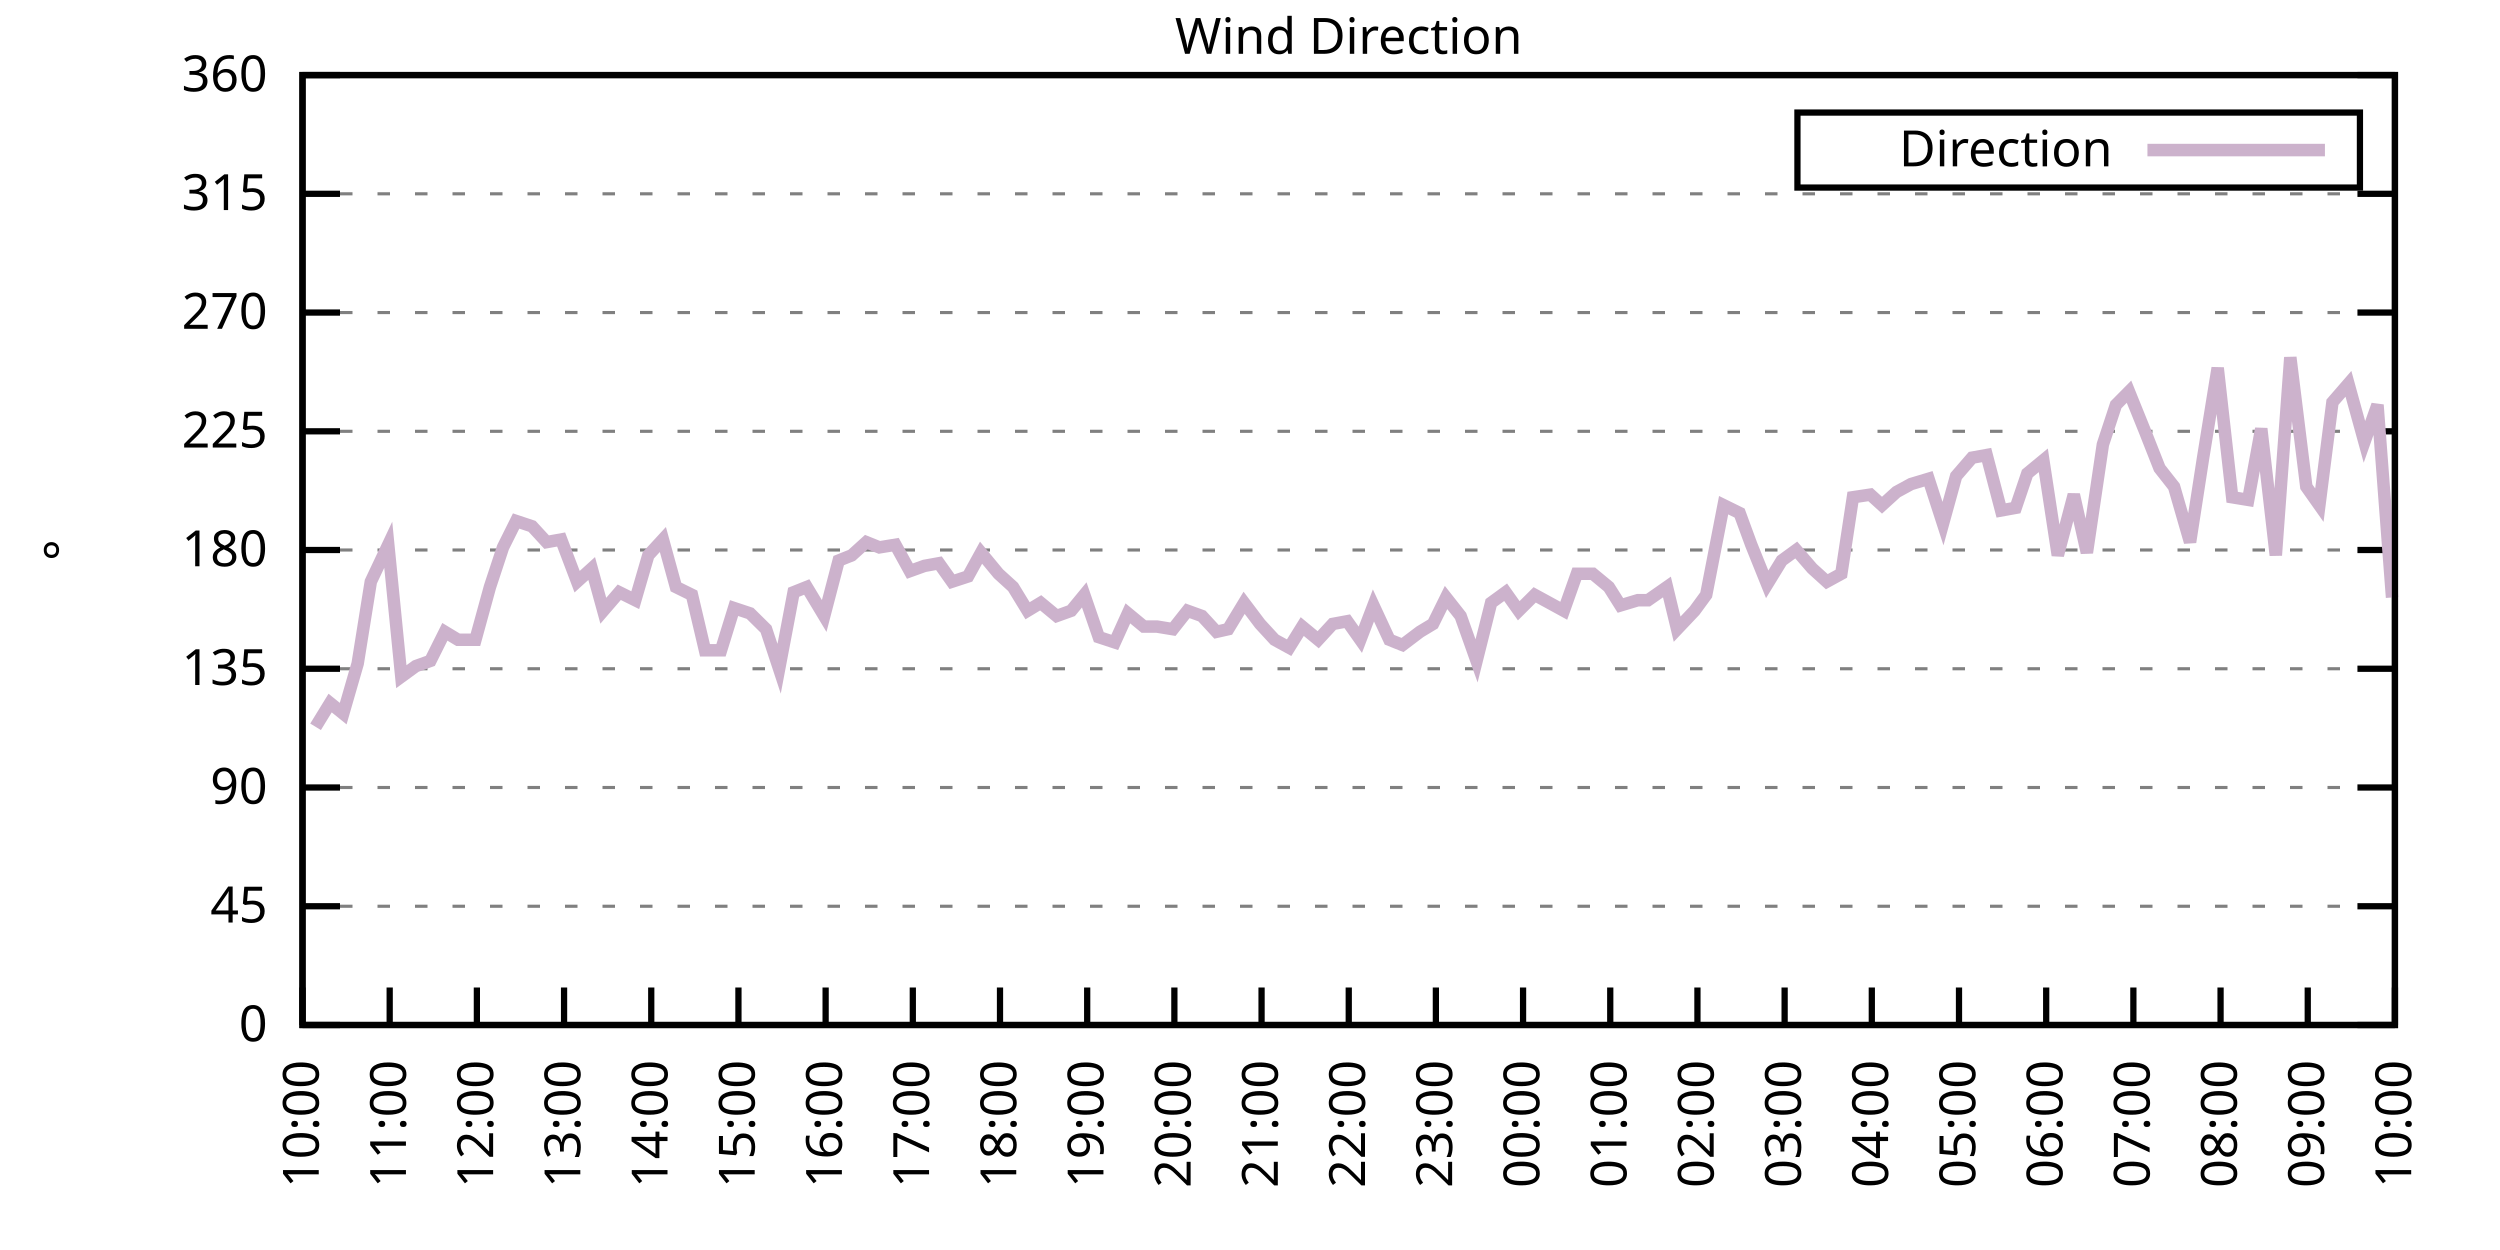
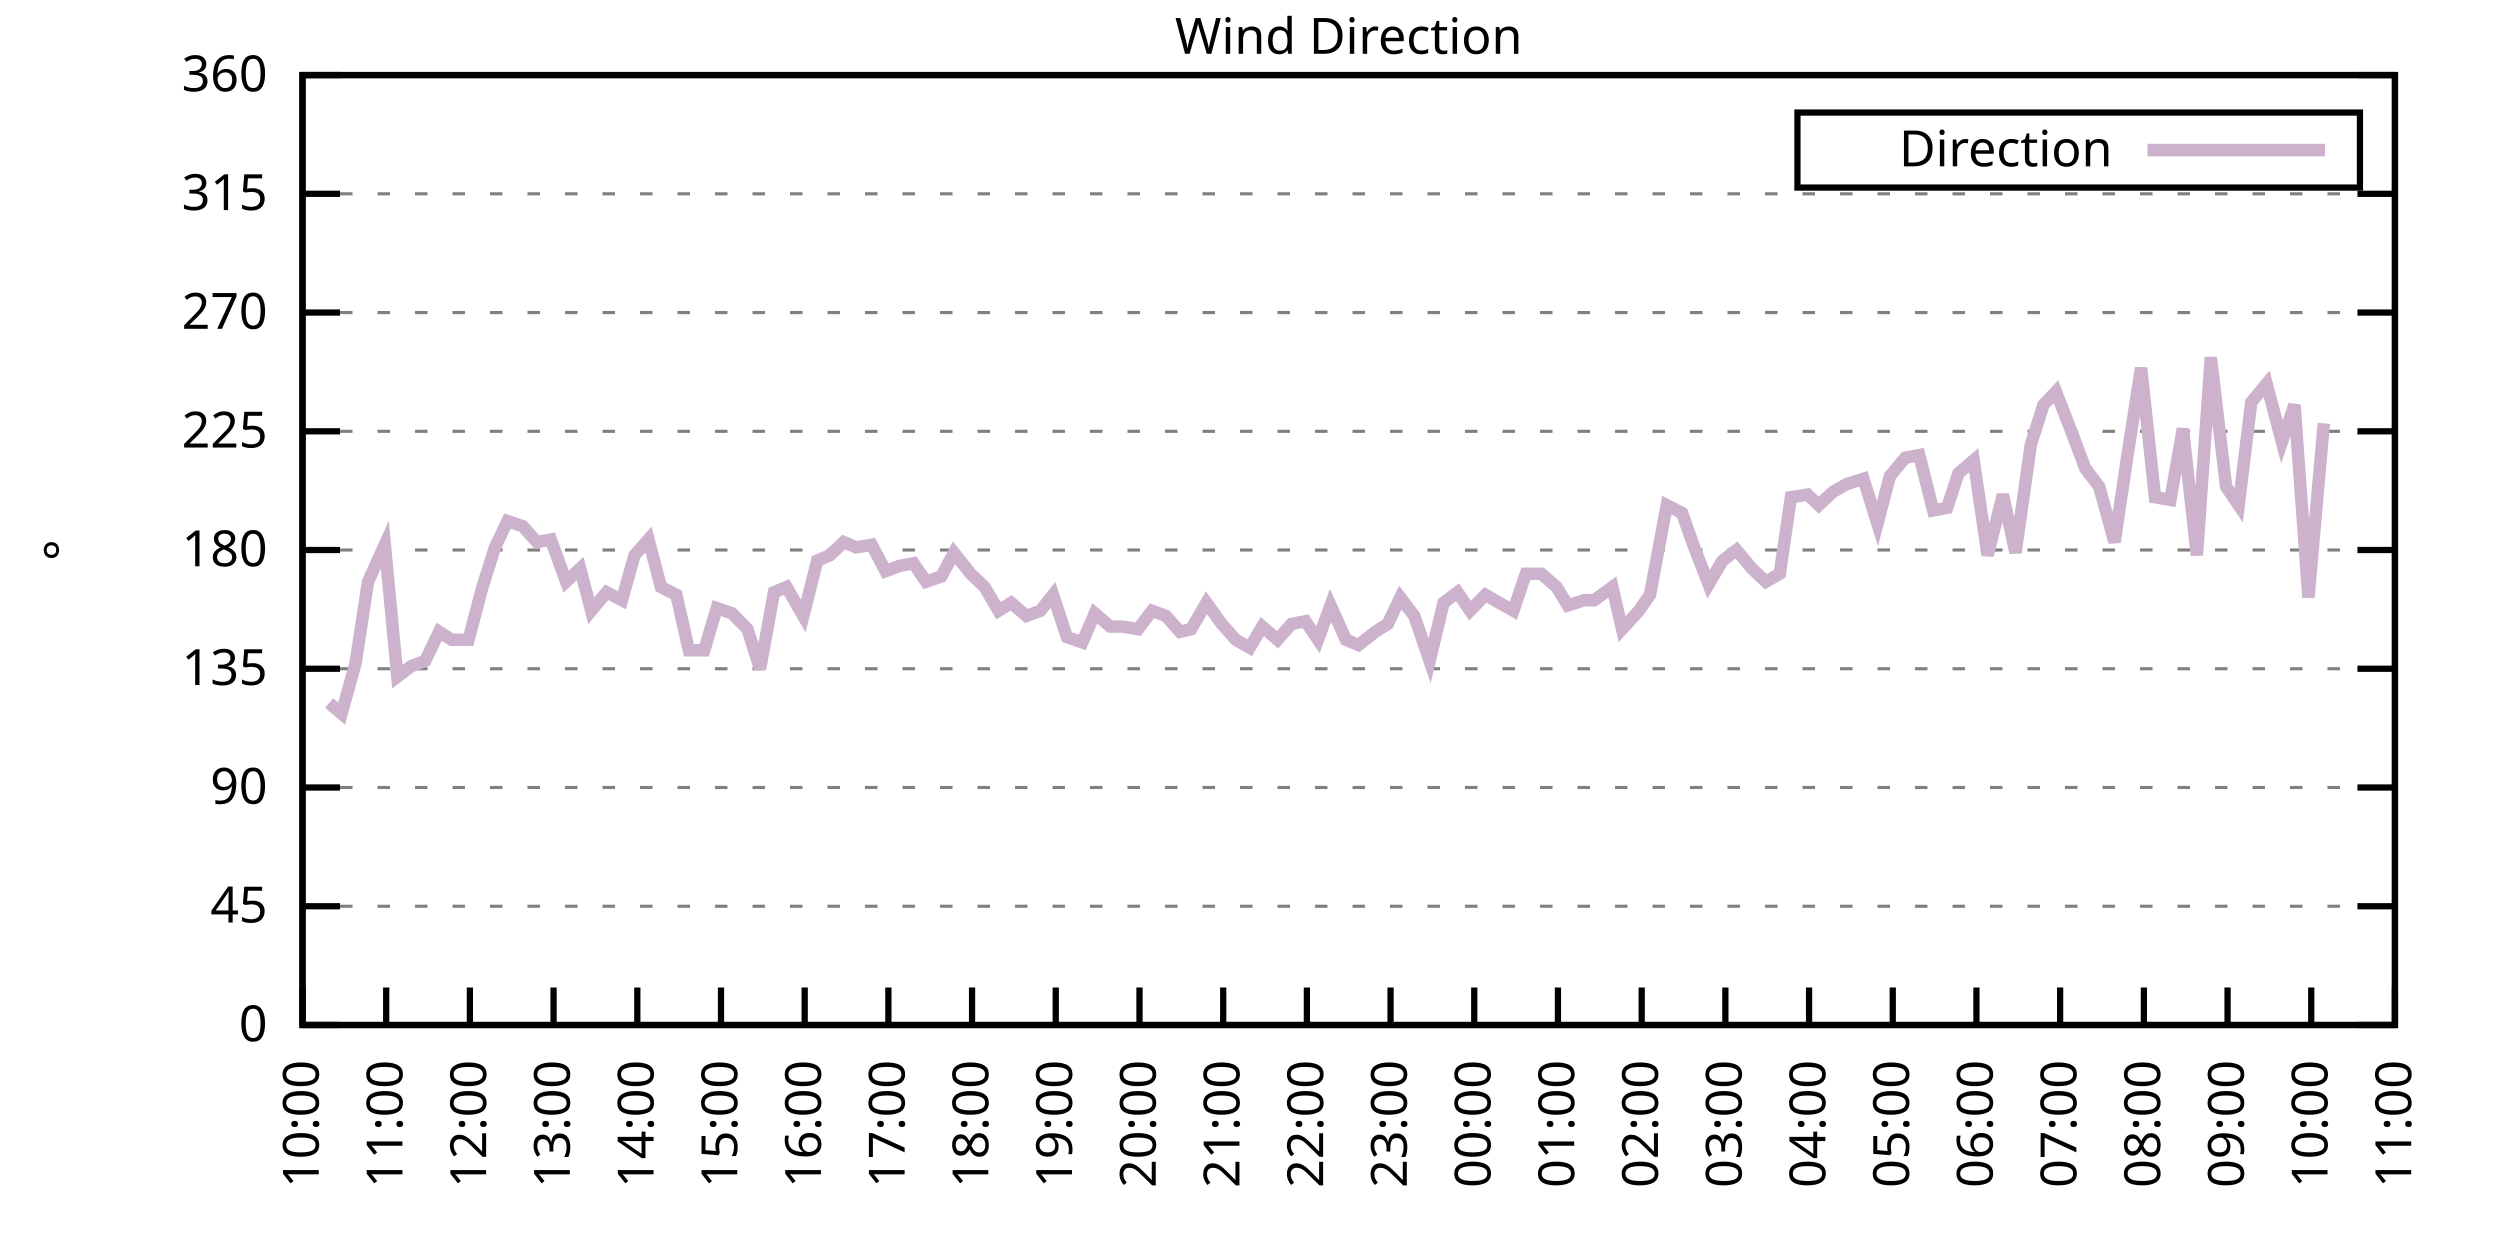
<svg xmlns="http://www.w3.org/2000/svg" xmlns:xlink="http://www.w3.org/1999/xlink" width="400" height="200" viewBox="0 0 400 200">
  <g id="gnuplot_canvas">
    <rect x="0" y="0" width="400" height="200" fill="none" />
    <defs>
      <circle id="gpDot" r="0.5" stroke-width="0.5" stroke="currentColor" />
      <path id="gpPt0" stroke-width="0.333" stroke="currentColor" d="M-1,0 h2 M0,-1 v2" />
      <path id="gpPt1" stroke-width="0.333" stroke="currentColor" d="M-1,-1 L1,1 M1,-1 L-1,1" />
      <path id="gpPt2" stroke-width="0.333" stroke="currentColor" d="M-1,0 L1,0 M0,-1 L0,1 M-1,-1 L1,1 M-1,1 L1,-1" />
      <rect id="gpPt3" stroke-width="0.333" stroke="currentColor" x="-1" y="-1" width="2" height="2" />
      <rect id="gpPt4" stroke-width="0.333" stroke="currentColor" fill="currentColor" x="-1" y="-1" width="2" height="2" />
      <circle id="gpPt5" stroke-width="0.333" stroke="currentColor" cx="0" cy="0" r="1" />
      <use xlink:href="#gpPt5" id="gpPt6" fill="currentColor" stroke="none" />
      <path id="gpPt7" stroke-width="0.333" stroke="currentColor" d="M0,-1.33 L-1.33,0.67 L1.33,0.67 z" />
      <use xlink:href="#gpPt7" id="gpPt8" fill="currentColor" stroke="none" />
      <use xlink:href="#gpPt7" id="gpPt9" stroke="currentColor" transform="rotate(180)" />
      <use xlink:href="#gpPt9" id="gpPt10" fill="currentColor" stroke="none" />
      <use xlink:href="#gpPt3" id="gpPt11" stroke="currentColor" transform="rotate(45)" />
      <use xlink:href="#gpPt11" id="gpPt12" fill="currentColor" stroke="none" />
      <path id="gpPt13" stroke-width="0.333" stroke="currentColor" d="M0,1.330 L1.265,0.411 L0.782,-1.067 L-0.782,-1.076 L-1.265,0.411 z" />
      <use xlink:href="#gpPt13" id="gpPt14" fill="currentColor" stroke="none" />
      <filter id="textbox" filterUnits="objectBoundingBox" x="0" y="0" height="1" width="1">
        <feFlood flood-color="white" flood-opacity="1" result="bgnd" />
        <feComposite in="SourceGraphic" in2="bgnd" operator="atop" />
      </filter>
      <filter id="greybox" filterUnits="objectBoundingBox" x="0" y="0" height="1" width="1">
        <feFlood flood-color="lightgrey" flood-opacity="1" result="grey" />
        <feComposite in="SourceGraphic" in2="grey" operator="atop" />
      </filter>
    </defs>
    <g fill="none" color="white" stroke="currentColor" stroke-width="1.00" stroke-linecap="butt" stroke-linejoin="miter">
</g>
    <g fill="none" color="black" stroke="currentColor" stroke-width="1.00" stroke-linecap="butt" stroke-linejoin="miter">
      <g stroke="none" shape-rendering="crispEdges">
        <polygon fill="rgb(255, 255, 255)" points="48.40,164.00 383.18,164.00 383.18,12.02 48.40,12.02 " />
      </g>
    </g>
    <g fill="none" color="black" stroke="currentColor" stroke-width="1.00" stroke-linecap="butt" stroke-linejoin="miter">
</g>
    <g fill="none" color="black" stroke="black" stroke-width="0.50" stroke-linecap="butt" stroke-linejoin="miter">
</g>
    <g fill="none" color="gray" stroke="currentColor" stroke-width="0.50" stroke-linecap="butt" stroke-linejoin="miter">
      <path stroke="gray" stroke-dasharray="2,4" class="gridline" d="M48.40,164.00 L383.19,164.00  " />
    </g>
    <g fill="none" color="gray" stroke="gray" stroke-width="1.00" stroke-linecap="butt" stroke-linejoin="miter">
</g>
    <g fill="none" color="black" stroke="currentColor" stroke-width="1.00" stroke-linecap="butt" stroke-linejoin="miter">
      <path stroke="black" d="M48.40,164.00 L54.40,164.00 M383.19,164.00 L377.19,164.00  " />
      <g transform="translate(42.80,166.60)" stroke="none" fill="black" font-family="Sans" font-size="8.00" text-anchor="end">
        <text>
          <tspan font-family="Sans"> 0</tspan>
        </text>
      </g>
    </g>
    <g fill="none" color="black" stroke="currentColor" stroke-width="1.00" stroke-linecap="butt" stroke-linejoin="miter">
</g>
    <g fill="none" color="black" stroke="black" stroke-width="0.50" stroke-linecap="butt" stroke-linejoin="miter">
</g>
    <g fill="none" color="gray" stroke="currentColor" stroke-width="0.50" stroke-linecap="butt" stroke-linejoin="miter">
      <path stroke="gray" stroke-dasharray="2,4" class="gridline" d="M48.40,145.00 L383.19,145.00  " />
    </g>
    <g fill="none" color="gray" stroke="gray" stroke-width="1.00" stroke-linecap="butt" stroke-linejoin="miter">
</g>
    <g fill="none" color="black" stroke="currentColor" stroke-width="1.00" stroke-linecap="butt" stroke-linejoin="miter">
      <path stroke="black" d="M48.40,145.00 L54.40,145.00 M383.19,145.00 L377.19,145.00  " />
      <g transform="translate(42.80,147.60)" stroke="none" fill="black" font-family="Sans" font-size="8.00" text-anchor="end">
        <text>
          <tspan font-family="Sans"> 45</tspan>
        </text>
      </g>
    </g>
    <g fill="none" color="black" stroke="currentColor" stroke-width="1.00" stroke-linecap="butt" stroke-linejoin="miter">
</g>
    <g fill="none" color="black" stroke="black" stroke-width="0.50" stroke-linecap="butt" stroke-linejoin="miter">
</g>
    <g fill="none" color="gray" stroke="currentColor" stroke-width="0.50" stroke-linecap="butt" stroke-linejoin="miter">
      <path stroke="gray" stroke-dasharray="2,4" class="gridline" d="M48.40,126.00 L383.19,126.00  " />
    </g>
    <g fill="none" color="gray" stroke="gray" stroke-width="1.00" stroke-linecap="butt" stroke-linejoin="miter">
</g>
    <g fill="none" color="black" stroke="currentColor" stroke-width="1.00" stroke-linecap="butt" stroke-linejoin="miter">
      <path stroke="black" d="M48.40,126.00 L54.40,126.00 M383.19,126.00 L377.19,126.00  " />
      <g transform="translate(42.80,128.60)" stroke="none" fill="black" font-family="Sans" font-size="8.00" text-anchor="end">
        <text>
          <tspan font-family="Sans"> 90</tspan>
        </text>
      </g>
    </g>
    <g fill="none" color="black" stroke="currentColor" stroke-width="1.00" stroke-linecap="butt" stroke-linejoin="miter">
</g>
    <g fill="none" color="black" stroke="black" stroke-width="0.50" stroke-linecap="butt" stroke-linejoin="miter">
</g>
    <g fill="none" color="gray" stroke="currentColor" stroke-width="0.50" stroke-linecap="butt" stroke-linejoin="miter">
      <path stroke="gray" stroke-dasharray="2,4" class="gridline" d="M48.40,107.00 L383.19,107.00  " />
    </g>
    <g fill="none" color="gray" stroke="gray" stroke-width="1.00" stroke-linecap="butt" stroke-linejoin="miter">
</g>
    <g fill="none" color="black" stroke="currentColor" stroke-width="1.00" stroke-linecap="butt" stroke-linejoin="miter">
      <path stroke="black" d="M48.40,107.00 L54.40,107.00 M383.19,107.00 L377.19,107.00  " />
      <g transform="translate(42.80,109.60)" stroke="none" fill="black" font-family="Sans" font-size="8.00" text-anchor="end">
        <text>
          <tspan font-family="Sans"> 135</tspan>
        </text>
      </g>
    </g>
    <g fill="none" color="black" stroke="currentColor" stroke-width="1.00" stroke-linecap="butt" stroke-linejoin="miter">
</g>
    <g fill="none" color="black" stroke="black" stroke-width="0.50" stroke-linecap="butt" stroke-linejoin="miter">
</g>
    <g fill="none" color="gray" stroke="currentColor" stroke-width="0.50" stroke-linecap="butt" stroke-linejoin="miter">
      <path stroke="gray" stroke-dasharray="2,4" class="gridline" d="M48.40,88.00 L383.19,88.00  " />
    </g>
    <g fill="none" color="gray" stroke="gray" stroke-width="1.00" stroke-linecap="butt" stroke-linejoin="miter">
</g>
    <g fill="none" color="black" stroke="currentColor" stroke-width="1.00" stroke-linecap="butt" stroke-linejoin="miter">
      <path stroke="black" d="M48.40,88.00 L54.40,88.00 M383.19,88.00 L377.19,88.00  " />
      <g transform="translate(42.80,90.60)" stroke="none" fill="black" font-family="Sans" font-size="8.00" text-anchor="end">
        <text>
          <tspan font-family="Sans"> 180</tspan>
        </text>
      </g>
    </g>
    <g fill="none" color="black" stroke="currentColor" stroke-width="1.00" stroke-linecap="butt" stroke-linejoin="miter">
</g>
    <g fill="none" color="black" stroke="black" stroke-width="0.50" stroke-linecap="butt" stroke-linejoin="miter">
</g>
    <g fill="none" color="gray" stroke="currentColor" stroke-width="0.50" stroke-linecap="butt" stroke-linejoin="miter">
      <path stroke="gray" stroke-dasharray="2,4" class="gridline" d="M48.40,69.01 L383.19,69.01  " />
    </g>
    <g fill="none" color="gray" stroke="gray" stroke-width="1.00" stroke-linecap="butt" stroke-linejoin="miter">
</g>
    <g fill="none" color="black" stroke="currentColor" stroke-width="1.00" stroke-linecap="butt" stroke-linejoin="miter">
      <path stroke="black" d="M48.40,69.01 L54.40,69.01 M383.19,69.01 L377.19,69.01  " />
      <g transform="translate(42.80,71.61)" stroke="none" fill="black" font-family="Sans" font-size="8.00" text-anchor="end">
        <text>
          <tspan font-family="Sans"> 225</tspan>
        </text>
      </g>
    </g>
    <g fill="none" color="black" stroke="currentColor" stroke-width="1.00" stroke-linecap="butt" stroke-linejoin="miter">
</g>
    <g fill="none" color="black" stroke="black" stroke-width="0.50" stroke-linecap="butt" stroke-linejoin="miter">
</g>
    <g fill="none" color="gray" stroke="currentColor" stroke-width="0.50" stroke-linecap="butt" stroke-linejoin="miter">
      <path stroke="gray" stroke-dasharray="2,4" class="gridline" d="M48.40,50.01 L383.19,50.01  " />
    </g>
    <g fill="none" color="gray" stroke="gray" stroke-width="1.00" stroke-linecap="butt" stroke-linejoin="miter">
</g>
    <g fill="none" color="black" stroke="currentColor" stroke-width="1.00" stroke-linecap="butt" stroke-linejoin="miter">
      <path stroke="black" d="M48.40,50.01 L54.40,50.01 M383.19,50.01 L377.19,50.01  " />
      <g transform="translate(42.80,52.61)" stroke="none" fill="black" font-family="Sans" font-size="8.00" text-anchor="end">
        <text>
          <tspan font-family="Sans"> 270</tspan>
        </text>
      </g>
    </g>
    <g fill="none" color="black" stroke="currentColor" stroke-width="1.00" stroke-linecap="butt" stroke-linejoin="miter">
</g>
    <g fill="none" color="black" stroke="black" stroke-width="0.50" stroke-linecap="butt" stroke-linejoin="miter">
</g>
    <g fill="none" color="gray" stroke="currentColor" stroke-width="0.50" stroke-linecap="butt" stroke-linejoin="miter">
      <path stroke="gray" stroke-dasharray="2,4" class="gridline" d="M48.40,31.01 L383.19,31.01  " />
    </g>
    <g fill="none" color="gray" stroke="gray" stroke-width="1.00" stroke-linecap="butt" stroke-linejoin="miter">
</g>
    <g fill="none" color="black" stroke="currentColor" stroke-width="1.00" stroke-linecap="butt" stroke-linejoin="miter">
      <path stroke="black" d="M48.40,31.01 L54.40,31.01 M383.19,31.01 L377.19,31.01  " />
      <g transform="translate(42.80,33.61)" stroke="none" fill="black" font-family="Sans" font-size="8.00" text-anchor="end">
        <text>
          <tspan font-family="Sans"> 315</tspan>
        </text>
      </g>
    </g>
    <g fill="none" color="black" stroke="currentColor" stroke-width="1.00" stroke-linecap="butt" stroke-linejoin="miter">
</g>
    <g fill="none" color="black" stroke="black" stroke-width="0.50" stroke-linecap="butt" stroke-linejoin="miter">
</g>
    <g fill="none" color="gray" stroke="currentColor" stroke-width="0.50" stroke-linecap="butt" stroke-linejoin="miter">
      <path stroke="gray" stroke-dasharray="2,4" class="gridline" d="M48.40,12.01 L383.19,12.01  " />
    </g>
    <g fill="none" color="gray" stroke="gray" stroke-width="1.00" stroke-linecap="butt" stroke-linejoin="miter">
</g>
    <g fill="none" color="black" stroke="currentColor" stroke-width="1.00" stroke-linecap="butt" stroke-linejoin="miter">
      <path stroke="black" d="M48.40,12.01 L54.40,12.01 M383.19,12.01 L377.19,12.01  " />
      <g transform="translate(42.80,14.61)" stroke="none" fill="black" font-family="Sans" font-size="8.00" text-anchor="end">
        <text>
          <tspan font-family="Sans"> 360</tspan>
        </text>
      </g>
    </g>
    <g fill="none" color="black" stroke="currentColor" stroke-width="1.00" stroke-linecap="butt" stroke-linejoin="miter">
      <path stroke="black" d="M48.40,164.00 L48.40,158.00  " />
      <g transform="translate(51.00,169.60) rotate(270.00)" stroke="none" fill="black" font-family="Sans" font-size="8.00" text-anchor="end">
        <text>
          <tspan font-family="Sans">10:00</tspan>
        </text>
      </g>
    </g>
    <g fill="none" color="black" stroke="currentColor" stroke-width="1.00" stroke-linecap="butt" stroke-linejoin="miter">
-       <path stroke="black" d="M62.35,164.00 L62.35,158.00  " />
-       <g transform="translate(64.95,169.60) rotate(270.00)" stroke="none" fill="black" font-family="Sans" font-size="8.00" text-anchor="end">
+       <path stroke="black" d="M61.79,164.00 L61.79,158.00  " />
+       <g transform="translate(64.39,169.60) rotate(270.00)" stroke="none" fill="black" font-family="Sans" font-size="8.00" text-anchor="end">
        <text>
          <tspan font-family="Sans">11:00</tspan>
        </text>
      </g>
    </g>
    <g fill="none" color="black" stroke="currentColor" stroke-width="1.00" stroke-linecap="butt" stroke-linejoin="miter">
-       <path stroke="black" d="M76.30,164.00 L76.30,158.00  " />
-       <g transform="translate(78.90,169.60) rotate(270.00)" stroke="none" fill="black" font-family="Sans" font-size="8.00" text-anchor="end">
+       <path stroke="black" d="M75.18,164.00 L75.18,158.00  " />
+       <g transform="translate(77.78,169.60) rotate(270.00)" stroke="none" fill="black" font-family="Sans" font-size="8.00" text-anchor="end">
        <text>
          <tspan font-family="Sans">12:00</tspan>
        </text>
      </g>
    </g>
    <g fill="none" color="black" stroke="currentColor" stroke-width="1.00" stroke-linecap="butt" stroke-linejoin="miter">
-       <path stroke="black" d="M90.25,164.00 L90.25,158.00  " />
-       <g transform="translate(92.85,169.60) rotate(270.00)" stroke="none" fill="black" font-family="Sans" font-size="8.00" text-anchor="end">
+       <path stroke="black" d="M88.57,164.00 L88.57,158.00  " />
+       <g transform="translate(91.17,169.60) rotate(270.00)" stroke="none" fill="black" font-family="Sans" font-size="8.00" text-anchor="end">
        <text>
          <tspan font-family="Sans">13:00</tspan>
        </text>
      </g>
    </g>
    <g fill="none" color="black" stroke="currentColor" stroke-width="1.00" stroke-linecap="butt" stroke-linejoin="miter">
-       <path stroke="black" d="M104.20,164.00 L104.20,158.00  " />
-       <g transform="translate(106.80,169.60) rotate(270.00)" stroke="none" fill="black" font-family="Sans" font-size="8.00" text-anchor="end">
+       <path stroke="black" d="M101.97,164.00 L101.97,158.00  " />
+       <g transform="translate(104.57,169.60) rotate(270.00)" stroke="none" fill="black" font-family="Sans" font-size="8.00" text-anchor="end">
        <text>
          <tspan font-family="Sans">14:00</tspan>
        </text>
      </g>
    </g>
    <g fill="none" color="black" stroke="currentColor" stroke-width="1.00" stroke-linecap="butt" stroke-linejoin="miter">
-       <path stroke="black" d="M118.15,164.00 L118.15,158.00  " />
-       <g transform="translate(120.75,169.60) rotate(270.00)" stroke="none" fill="black" font-family="Sans" font-size="8.00" text-anchor="end">
+       <path stroke="black" d="M115.36,164.00 L115.36,158.00  " />
+       <g transform="translate(117.96,169.60) rotate(270.00)" stroke="none" fill="black" font-family="Sans" font-size="8.00" text-anchor="end">
        <text>
          <tspan font-family="Sans">15:00</tspan>
        </text>
      </g>
    </g>
    <g fill="none" color="black" stroke="currentColor" stroke-width="1.00" stroke-linecap="butt" stroke-linejoin="miter">
-       <path stroke="black" d="M132.10,164.00 L132.10,158.00  " />
-       <g transform="translate(134.70,169.60) rotate(270.00)" stroke="none" fill="black" font-family="Sans" font-size="8.00" text-anchor="end">
+       <path stroke="black" d="M128.75,164.00 L128.75,158.00  " />
+       <g transform="translate(131.35,169.60) rotate(270.00)" stroke="none" fill="black" font-family="Sans" font-size="8.00" text-anchor="end">
        <text>
          <tspan font-family="Sans">16:00</tspan>
        </text>
      </g>
    </g>
    <g fill="none" color="black" stroke="currentColor" stroke-width="1.00" stroke-linecap="butt" stroke-linejoin="miter">
-       <path stroke="black" d="M146.05,164.00 L146.05,158.00  " />
-       <g transform="translate(148.65,169.60) rotate(270.00)" stroke="none" fill="black" font-family="Sans" font-size="8.00" text-anchor="end">
+       <path stroke="black" d="M142.14,164.00 L142.14,158.00  " />
+       <g transform="translate(144.74,169.60) rotate(270.00)" stroke="none" fill="black" font-family="Sans" font-size="8.00" text-anchor="end">
        <text>
          <tspan font-family="Sans">17:00</tspan>
        </text>
      </g>
    </g>
    <g fill="none" color="black" stroke="currentColor" stroke-width="1.00" stroke-linecap="butt" stroke-linejoin="miter">
-       <path stroke="black" d="M160.00,164.00 L160.00,158.00  " />
-       <g transform="translate(162.60,169.60) rotate(270.00)" stroke="none" fill="black" font-family="Sans" font-size="8.00" text-anchor="end">
+       <path stroke="black" d="M155.53,164.00 L155.53,158.00  " />
+       <g transform="translate(158.13,169.60) rotate(270.00)" stroke="none" fill="black" font-family="Sans" font-size="8.00" text-anchor="end">
        <text>
          <tspan font-family="Sans">18:00</tspan>
        </text>
      </g>
    </g>
    <g fill="none" color="black" stroke="currentColor" stroke-width="1.00" stroke-linecap="butt" stroke-linejoin="miter">
-       <path stroke="black" d="M173.95,164.00 L173.95,158.00  " />
-       <g transform="translate(176.55,169.60) rotate(270.00)" stroke="none" fill="black" font-family="Sans" font-size="8.00" text-anchor="end">
+       <path stroke="black" d="M168.92,164.00 L168.92,158.00  " />
+       <g transform="translate(171.52,169.60) rotate(270.00)" stroke="none" fill="black" font-family="Sans" font-size="8.00" text-anchor="end">
        <text>
          <tspan font-family="Sans">19:00</tspan>
        </text>
      </g>
    </g>
    <g fill="none" color="black" stroke="currentColor" stroke-width="1.00" stroke-linecap="butt" stroke-linejoin="miter">
-       <path stroke="black" d="M187.90,164.00 L187.90,158.00  " />
-       <g transform="translate(190.50,169.60) rotate(270.00)" stroke="none" fill="black" font-family="Sans" font-size="8.00" text-anchor="end">
+       <path stroke="black" d="M182.32,164.00 L182.32,158.00  " />
+       <g transform="translate(184.92,169.60) rotate(270.00)" stroke="none" fill="black" font-family="Sans" font-size="8.00" text-anchor="end">
        <text>
          <tspan font-family="Sans">20:00</tspan>
        </text>
      </g>
    </g>
    <g fill="none" color="black" stroke="currentColor" stroke-width="1.00" stroke-linecap="butt" stroke-linejoin="miter">
-       <path stroke="black" d="M201.85,164.00 L201.85,158.00  " />
-       <g transform="translate(204.45,169.60) rotate(270.00)" stroke="none" fill="black" font-family="Sans" font-size="8.00" text-anchor="end">
+       <path stroke="black" d="M195.71,164.00 L195.71,158.00  " />
+       <g transform="translate(198.31,169.60) rotate(270.00)" stroke="none" fill="black" font-family="Sans" font-size="8.00" text-anchor="end">
        <text>
          <tspan font-family="Sans">21:00</tspan>
        </text>
      </g>
    </g>
    <g fill="none" color="black" stroke="currentColor" stroke-width="1.00" stroke-linecap="butt" stroke-linejoin="miter">
-       <path stroke="black" d="M215.80,164.00 L215.80,158.00  " />
-       <g transform="translate(218.40,169.60) rotate(270.00)" stroke="none" fill="black" font-family="Sans" font-size="8.00" text-anchor="end">
+       <path stroke="black" d="M209.10,164.00 L209.10,158.00  " />
+       <g transform="translate(211.70,169.60) rotate(270.00)" stroke="none" fill="black" font-family="Sans" font-size="8.00" text-anchor="end">
        <text>
          <tspan font-family="Sans">22:00</tspan>
        </text>
      </g>
    </g>
    <g fill="none" color="black" stroke="currentColor" stroke-width="1.00" stroke-linecap="butt" stroke-linejoin="miter">
-       <path stroke="black" d="M229.74,164.00 L229.74,158.00  " />
-       <g transform="translate(232.34,169.60) rotate(270.00)" stroke="none" fill="black" font-family="Sans" font-size="8.00" text-anchor="end">
+       <path stroke="black" d="M222.49,164.00 L222.49,158.00  " />
+       <g transform="translate(225.09,169.60) rotate(270.00)" stroke="none" fill="black" font-family="Sans" font-size="8.00" text-anchor="end">
        <text>
          <tspan font-family="Sans">23:00</tspan>
        </text>
      </g>
    </g>
    <g fill="none" color="black" stroke="currentColor" stroke-width="1.00" stroke-linecap="butt" stroke-linejoin="miter">
-       <path stroke="black" d="M243.69,164.00 L243.69,158.00  " />
-       <g transform="translate(246.29,169.60) rotate(270.00)" stroke="none" fill="black" font-family="Sans" font-size="8.00" text-anchor="end">
+       <path stroke="black" d="M235.88,164.00 L235.88,158.00  " />
+       <g transform="translate(238.48,169.60) rotate(270.00)" stroke="none" fill="black" font-family="Sans" font-size="8.00" text-anchor="end">
        <text>
          <tspan font-family="Sans">00:00</tspan>
        </text>
      </g>
    </g>
    <g fill="none" color="black" stroke="currentColor" stroke-width="1.00" stroke-linecap="butt" stroke-linejoin="miter">
-       <path stroke="black" d="M257.64,164.00 L257.64,158.00  " />
-       <g transform="translate(260.24,169.60) rotate(270.00)" stroke="none" fill="black" font-family="Sans" font-size="8.00" text-anchor="end">
+       <path stroke="black" d="M249.27,164.00 L249.27,158.00  " />
+       <g transform="translate(251.87,169.60) rotate(270.00)" stroke="none" fill="black" font-family="Sans" font-size="8.00" text-anchor="end">
        <text>
          <tspan font-family="Sans">01:00</tspan>
        </text>
      </g>
    </g>
    <g fill="none" color="black" stroke="currentColor" stroke-width="1.00" stroke-linecap="butt" stroke-linejoin="miter">
-       <path stroke="black" d="M271.59,164.00 L271.59,158.00  " />
-       <g transform="translate(274.19,169.60) rotate(270.00)" stroke="none" fill="black" font-family="Sans" font-size="8.00" text-anchor="end">
+       <path stroke="black" d="M262.67,164.00 L262.67,158.00  " />
+       <g transform="translate(265.27,169.60) rotate(270.00)" stroke="none" fill="black" font-family="Sans" font-size="8.00" text-anchor="end">
        <text>
          <tspan font-family="Sans">02:00</tspan>
        </text>
      </g>
    </g>
    <g fill="none" color="black" stroke="currentColor" stroke-width="1.00" stroke-linecap="butt" stroke-linejoin="miter">
-       <path stroke="black" d="M285.54,164.00 L285.54,158.00  " />
-       <g transform="translate(288.14,169.60) rotate(270.00)" stroke="none" fill="black" font-family="Sans" font-size="8.00" text-anchor="end">
+       <path stroke="black" d="M276.06,164.00 L276.06,158.00  " />
+       <g transform="translate(278.66,169.60) rotate(270.00)" stroke="none" fill="black" font-family="Sans" font-size="8.00" text-anchor="end">
        <text>
          <tspan font-family="Sans">03:00</tspan>
        </text>
      </g>
    </g>
    <g fill="none" color="black" stroke="currentColor" stroke-width="1.00" stroke-linecap="butt" stroke-linejoin="miter">
-       <path stroke="black" d="M299.49,164.00 L299.49,158.00  " />
-       <g transform="translate(302.09,169.60) rotate(270.00)" stroke="none" fill="black" font-family="Sans" font-size="8.00" text-anchor="end">
+       <path stroke="black" d="M289.45,164.00 L289.45,158.00  " />
+       <g transform="translate(292.05,169.60) rotate(270.00)" stroke="none" fill="black" font-family="Sans" font-size="8.00" text-anchor="end">
        <text>
          <tspan font-family="Sans">04:00</tspan>
        </text>
      </g>
    </g>
    <g fill="none" color="black" stroke="currentColor" stroke-width="1.00" stroke-linecap="butt" stroke-linejoin="miter">
-       <path stroke="black" d="M313.44,164.00 L313.44,158.00  " />
-       <g transform="translate(316.04,169.60) rotate(270.00)" stroke="none" fill="black" font-family="Sans" font-size="8.00" text-anchor="end">
+       <path stroke="black" d="M302.84,164.00 L302.84,158.00  " />
+       <g transform="translate(305.44,169.60) rotate(270.00)" stroke="none" fill="black" font-family="Sans" font-size="8.00" text-anchor="end">
        <text>
          <tspan font-family="Sans">05:00</tspan>
        </text>
      </g>
    </g>
    <g fill="none" color="black" stroke="currentColor" stroke-width="1.00" stroke-linecap="butt" stroke-linejoin="miter">
-       <path stroke="black" d="M327.39,164.00 L327.39,158.00  " />
-       <g transform="translate(329.99,169.60) rotate(270.00)" stroke="none" fill="black" font-family="Sans" font-size="8.00" text-anchor="end">
+       <path stroke="black" d="M316.23,164.00 L316.23,158.00  " />
+       <g transform="translate(318.83,169.60) rotate(270.00)" stroke="none" fill="black" font-family="Sans" font-size="8.00" text-anchor="end">
        <text>
          <tspan font-family="Sans">06:00</tspan>
        </text>
      </g>
    </g>
    <g fill="none" color="black" stroke="currentColor" stroke-width="1.00" stroke-linecap="butt" stroke-linejoin="miter">
-       <path stroke="black" d="M341.34,164.00 L341.34,158.00  " />
-       <g transform="translate(343.94,169.60) rotate(270.00)" stroke="none" fill="black" font-family="Sans" font-size="8.00" text-anchor="end">
+       <path stroke="black" d="M329.62,164.00 L329.62,158.00  " />
+       <g transform="translate(332.22,169.60) rotate(270.00)" stroke="none" fill="black" font-family="Sans" font-size="8.00" text-anchor="end">
        <text>
          <tspan font-family="Sans">07:00</tspan>
        </text>
      </g>
    </g>
    <g fill="none" color="black" stroke="currentColor" stroke-width="1.00" stroke-linecap="butt" stroke-linejoin="miter">
-       <path stroke="black" d="M355.29,164.00 L355.29,158.00  " />
-       <g transform="translate(357.89,169.60) rotate(270.00)" stroke="none" fill="black" font-family="Sans" font-size="8.00" text-anchor="end">
+       <path stroke="black" d="M343.02,164.00 L343.02,158.00  " />
+       <g transform="translate(345.62,169.60) rotate(270.00)" stroke="none" fill="black" font-family="Sans" font-size="8.00" text-anchor="end">
        <text>
          <tspan font-family="Sans">08:00</tspan>
        </text>
      </g>
    </g>
    <g fill="none" color="black" stroke="currentColor" stroke-width="1.00" stroke-linecap="butt" stroke-linejoin="miter">
-       <path stroke="black" d="M369.24,164.00 L369.24,158.00  " />
-       <g transform="translate(371.84,169.60) rotate(270.00)" stroke="none" fill="black" font-family="Sans" font-size="8.00" text-anchor="end">
+       <path stroke="black" d="M356.41,164.00 L356.41,158.00  " />
+       <g transform="translate(359.01,169.60) rotate(270.00)" stroke="none" fill="black" font-family="Sans" font-size="8.00" text-anchor="end">
        <text>
          <tspan font-family="Sans">09:00</tspan>
+         </text>
+       </g>
+     </g>
+     <g fill="none" color="black" stroke="currentColor" stroke-width="1.00" stroke-linecap="butt" stroke-linejoin="miter">
+       <path stroke="black" d="M369.80,164.00 L369.80,158.00  " />
+       <g transform="translate(372.40,169.60) rotate(270.00)" stroke="none" fill="black" font-family="Sans" font-size="8.00" text-anchor="end">
+         <text>
+           <tspan font-family="Sans">10:00</tspan>
        </text>
      </g>
    </g>
    <g fill="none" color="black" stroke="currentColor" stroke-width="1.00" stroke-linecap="butt" stroke-linejoin="miter">
      <path stroke="black" d="M383.19,164.00 L383.19,158.00  " />
      <g transform="translate(385.79,169.60) rotate(270.00)" stroke="none" fill="black" font-family="Sans" font-size="8.00" text-anchor="end">
        <text>
-           <tspan font-family="Sans">10:00</tspan>
+           <tspan font-family="Sans">11:00</tspan>
        </text>
      </g>
    </g>
    <g fill="none" color="black" stroke="currentColor" stroke-width="1.00" stroke-linecap="butt" stroke-linejoin="miter">
</g>
    <g fill="none" color="black" stroke="currentColor" stroke-width="1.00" stroke-linecap="butt" stroke-linejoin="miter">
      <path stroke="black" d="M48.40,12.01 L48.40,164.00 L383.19,164.00 L383.19,12.01 L48.40,12.01 Z  " />
    </g>
    <g fill="none" color="black" stroke="currentColor" stroke-width="1.00" stroke-linecap="butt" stroke-linejoin="miter">
</g>
    <g fill="none" color="black" stroke="currentColor" stroke-width="1.00" stroke-linecap="butt" stroke-linejoin="miter">
      <path stroke="black" d="M287.59,30.01 L287.59,18.01 L377.59,18.01 L377.59,30.01 L287.59,30.01 Z  " />
    </g>
    <g id="Wind_direction_plot_1">
      <g fill="none" color="white" stroke="black" stroke-width="2.00" stroke-linecap="butt" stroke-linejoin="miter">
</g>
      <g fill="none" color="black" stroke="currentColor" stroke-width="2.00" stroke-linecap="butt" stroke-linejoin="miter">
        <g transform="translate(337.99,26.61)" stroke="none" fill="black" font-family="Sans" font-size="8.00" text-anchor="end">
          <text>
            <tspan font-family="Sans">Direction</tspan>
          </text>
        </g>
      </g>
      <g fill="none" color="black" stroke="currentColor" stroke-width="2.00" stroke-linecap="butt" stroke-linejoin="miter">
-         <path stroke="rgb(204, 178, 204)" d="M343.59,24.01 L371.99,24.01 M50.49,116.29 L52.82,112.49 L54.91,114.18 L57.23,106.16 L59.33,93.07 L62.12,87.16   L64.21,108.27 L66.53,106.58 L68.86,105.74 L71.18,101.09 L73.28,102.36 L76.07,102.36 L78.39,93.92 L80.48,87.58   L82.58,83.36 L85.13,84.21 L87.46,86.74 L89.78,86.32 L92.34,93.07 L94.67,90.96 L96.53,97.72 L99.08,94.76   L101.64,96.03 L103.73,88.85 L106.06,86.32 L108.15,93.92 L110.71,95.18 L112.80,104.05 L115.36,104.05 L117.45,97.29   L120.01,98.14 L122.57,100.67 L124.66,107.00 L126.98,94.76 L129.08,93.92 L131.87,98.56 L134.19,89.69 L136.28,88.85   L138.61,86.74 L140.70,87.58 L143.26,87.16 L145.58,91.38 L147.91,90.54 L150.23,90.12 L152.32,93.07 L154.88,92.23   L156.97,88.43 L159.76,91.80 L162.09,93.92 L164.41,97.72 L166.51,96.45 L169.06,98.56 L171.39,97.72 L173.48,95.18   L175.81,101.94 L178.36,102.78 L180.46,98.14 L183.01,100.25 L185.11,100.25 L187.66,100.67 L189.99,97.72 L192.31,98.56   L194.64,101.09 L196.50,100.67 L199.06,96.45 L201.61,99.83 L203.94,102.36 L206.26,103.63 L208.36,100.25 L210.91,102.36   L213.24,99.83 L215.56,99.40 L217.65,102.36 L219.75,96.87 L222.30,102.36 L224.40,103.20 L227.19,101.09 L229.28,99.83   L231.37,95.60 L233.70,98.56 L236.25,105.74 L238.58,96.45 L240.90,94.76 L243.00,97.72 L245.55,95.18 L247.88,96.45   L250.20,97.72 L252.30,91.80 L254.85,91.80 L257.41,93.92 L259.27,96.87 L262.06,96.03 L263.69,96.03 L266.71,93.92   L268.34,100.67 L271.13,97.72 L272.99,95.18 L275.78,80.83 L278.34,82.09 L280.20,87.16 L282.75,93.49 L285.08,89.69   L287.40,88.00 L289.96,90.96 L292.29,93.07 L294.61,91.80 L296.47,79.56 L299.26,79.14 L301.12,80.83 L303.44,78.72   L305.77,77.45 L308.56,76.61 L310.88,83.78 L312.98,76.18 L315.53,73.23 L317.86,72.81 L320.18,81.67 L322.51,81.25   L324.37,75.76 L326.93,73.65 L329.25,88.85 L331.81,79.14 L333.90,88.43 L336.46,71.12 L338.55,64.78 L340.64,62.67   L343.20,69.01 L345.53,74.92 L347.85,77.87 L350.41,86.74 L352.50,73.23 L354.83,58.87 L357.15,79.56 L359.71,79.98   L361.80,68.58 L364.13,88.85 L366.45,57.18 L369.01,77.87 L371.10,80.83 L373.19,64.36 L375.75,61.41 L378.31,70.70   L380.40,64.78 L382.73,95.60  " />
+         <path stroke="rgb(204, 178, 204)" d="M343.59,24.01 L371.99,24.01 M52.64,112.49 L54.65,114.18 L56.88,106.16 L58.89,93.07 L61.57,87.16 L63.58,108.27   L65.81,106.58 L68.04,105.74 L70.27,101.09 L72.28,102.36 L74.96,102.36 L77.19,93.92 L79.20,87.58 L81.21,83.36   L83.66,84.21 L85.90,86.74 L88.13,86.32 L90.58,93.07 L92.82,90.96 L94.60,97.72 L97.06,94.76 L99.51,96.03   L101.52,88.85 L103.75,86.32 L105.76,93.92 L108.22,95.18 L110.22,104.05 L112.68,104.05 L114.69,97.29 L117.14,98.14   L119.60,100.67 L121.61,107.00 L123.84,94.76 L125.85,93.92 L128.53,98.56 L130.76,89.69 L132.77,88.85 L135.00,86.74   L137.01,87.58 L139.46,87.16 L141.69,91.38 L143.93,90.54 L146.16,90.12 L148.17,93.07 L150.62,92.23 L152.63,88.43   L155.31,91.80 L157.54,93.92 L159.77,97.72 L161.78,96.45 L164.24,98.56 L166.47,97.72 L168.48,95.18 L170.71,101.94   L173.17,102.78 L175.17,98.14 L177.63,100.25 L179.64,100.25 L182.09,100.67 L184.32,97.72 L186.56,98.56 L188.79,101.09   L190.57,100.67 L193.03,96.45 L195.48,99.83 L197.72,102.36 L199.95,103.63 L201.96,100.25 L204.41,102.36 L206.64,99.83   L208.88,99.40 L210.88,102.36 L212.89,96.87 L215.35,102.36 L217.36,103.20 L220.04,101.09 L222.04,99.83 L224.05,95.60   L226.29,98.56 L228.74,105.74 L230.97,96.45 L233.20,94.76 L235.21,97.72 L237.67,95.18 L239.90,96.45 L242.13,97.72   L244.14,91.80 L246.60,91.80 L249.05,93.92 L250.84,96.87 L253.51,96.03 L255.08,96.03 L257.98,93.92 L259.54,100.67   L262.22,97.72 L264.00,95.18 L266.68,80.83 L269.14,82.09 L270.92,87.16 L273.38,93.49 L275.61,89.69 L277.84,88.00   L280.30,90.96 L282.53,93.07 L284.76,91.80 L286.55,79.56 L289.23,79.14 L291.01,80.83 L293.24,78.72 L295.48,77.45   L298.15,76.61 L300.39,83.78 L302.39,76.18 L304.85,73.23 L307.08,72.81 L309.31,81.67 L311.54,81.25 L313.33,75.76   L315.79,73.65 L318.02,88.85 L320.47,79.14 L322.48,88.43 L324.94,71.12 L326.95,64.78 L328.95,62.67 L331.41,69.01   L333.64,74.92 L335.87,77.87 L338.33,86.74 L340.34,73.23 L342.57,58.87 L344.80,79.56 L347.26,79.98 L349.26,68.58   L351.50,88.85 L353.73,57.18 L356.18,77.87 L358.19,80.83 L360.20,64.36 L362.66,61.41 L365.11,70.70 L367.12,64.78   L369.35,95.60 L371.81,67.74  " />
      </g>
    </g>
    <g fill="none" color="black" stroke="currentColor" stroke-width="2.00" stroke-linecap="butt" stroke-linejoin="miter">
</g>
    <g fill="none" color="black" stroke="black" stroke-width="1.00" stroke-linecap="butt" stroke-linejoin="miter">
</g>
    <g fill="none" color="black" stroke="currentColor" stroke-width="1.00" stroke-linecap="butt" stroke-linejoin="miter">
      <path stroke="black" d="M48.40,12.01 L48.40,164.00 L383.19,164.00 L383.19,12.01 L48.40,12.01 Z  " />
      <g transform="translate(12.80,88.01) rotate(270.00)" stroke="none" fill="black" font-family="Sans" font-size="8.00" text-anchor="middle">
        <text>
          <tspan font-family="Sans">°</tspan>
        </text>
      </g>
    </g>
    <g fill="none" color="black" stroke="currentColor" stroke-width="1.00" stroke-linecap="butt" stroke-linejoin="miter">
</g>
    <g fill="none" color="black" stroke="currentColor" stroke-width="1.00" stroke-linecap="butt" stroke-linejoin="miter">
      <g transform="translate(215.79,8.61)" stroke="none" fill="black" font-family="Sans" font-size="8.00" text-anchor="middle">
        <text>
          <tspan font-family="Sans">Wind Direction</tspan>
        </text>
      </g>
    </g>
    <g fill="none" color="black" stroke="currentColor" stroke-width="1.00" stroke-linecap="butt" stroke-linejoin="miter">
</g>
  </g>
</svg>
